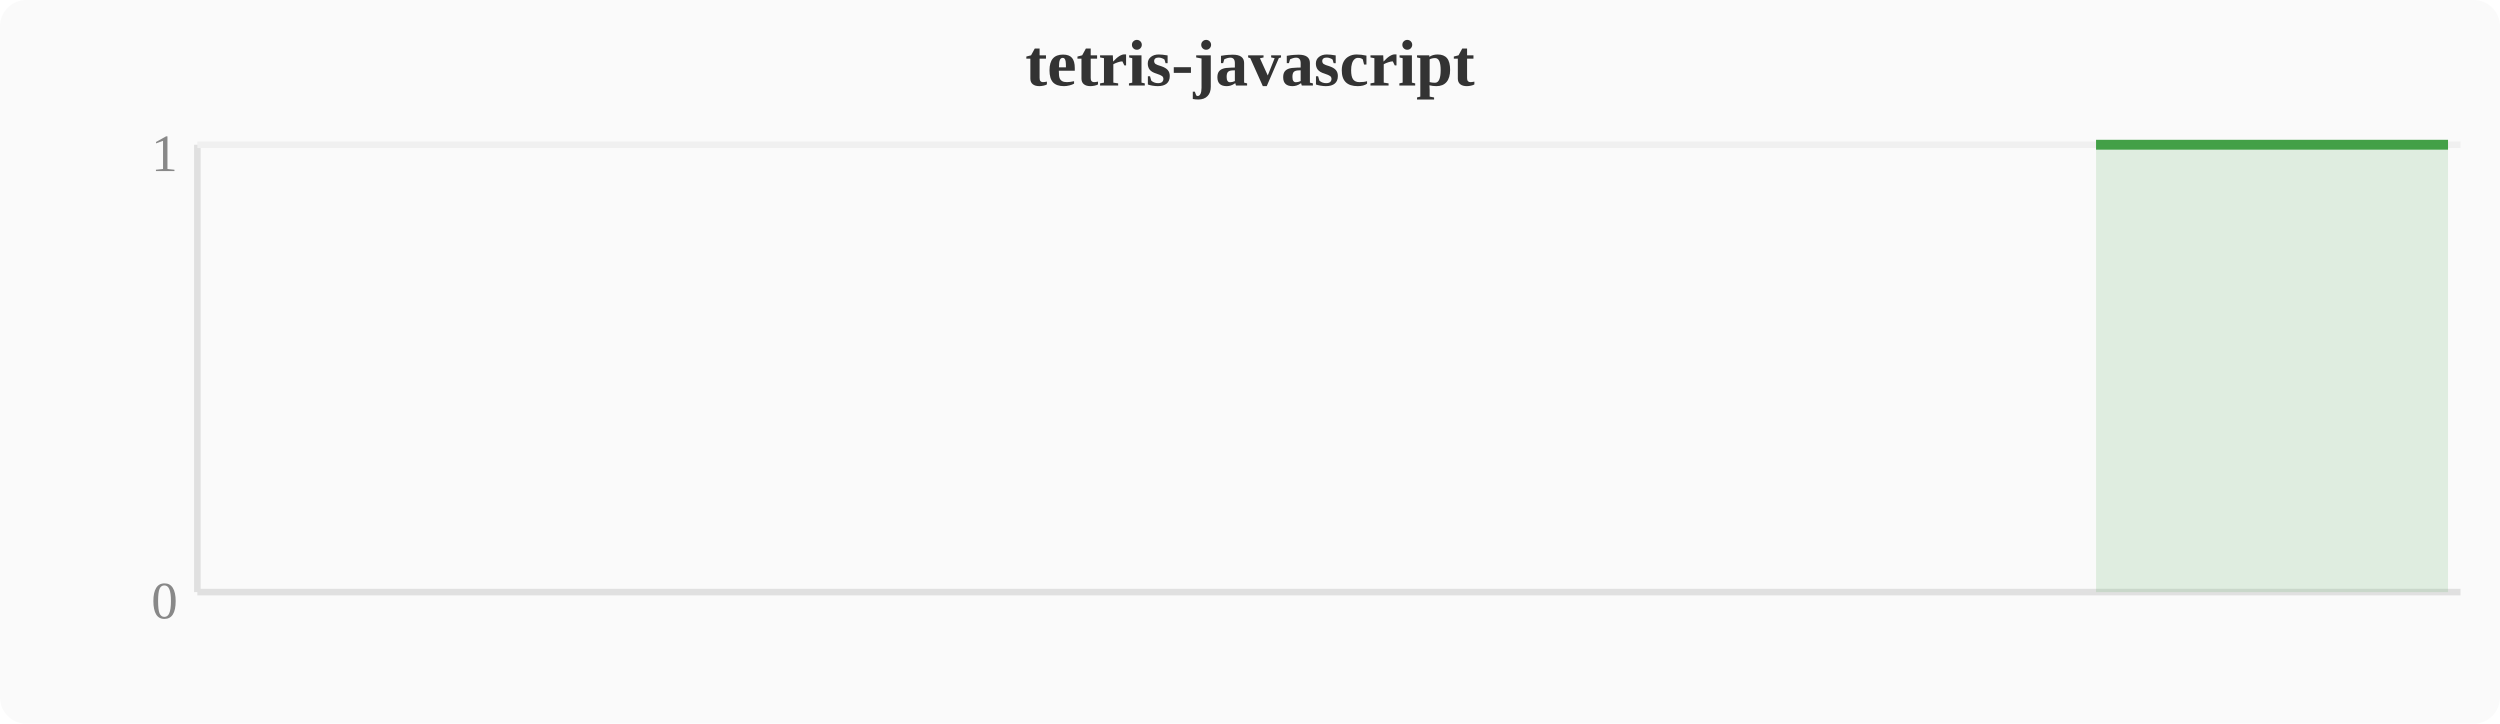
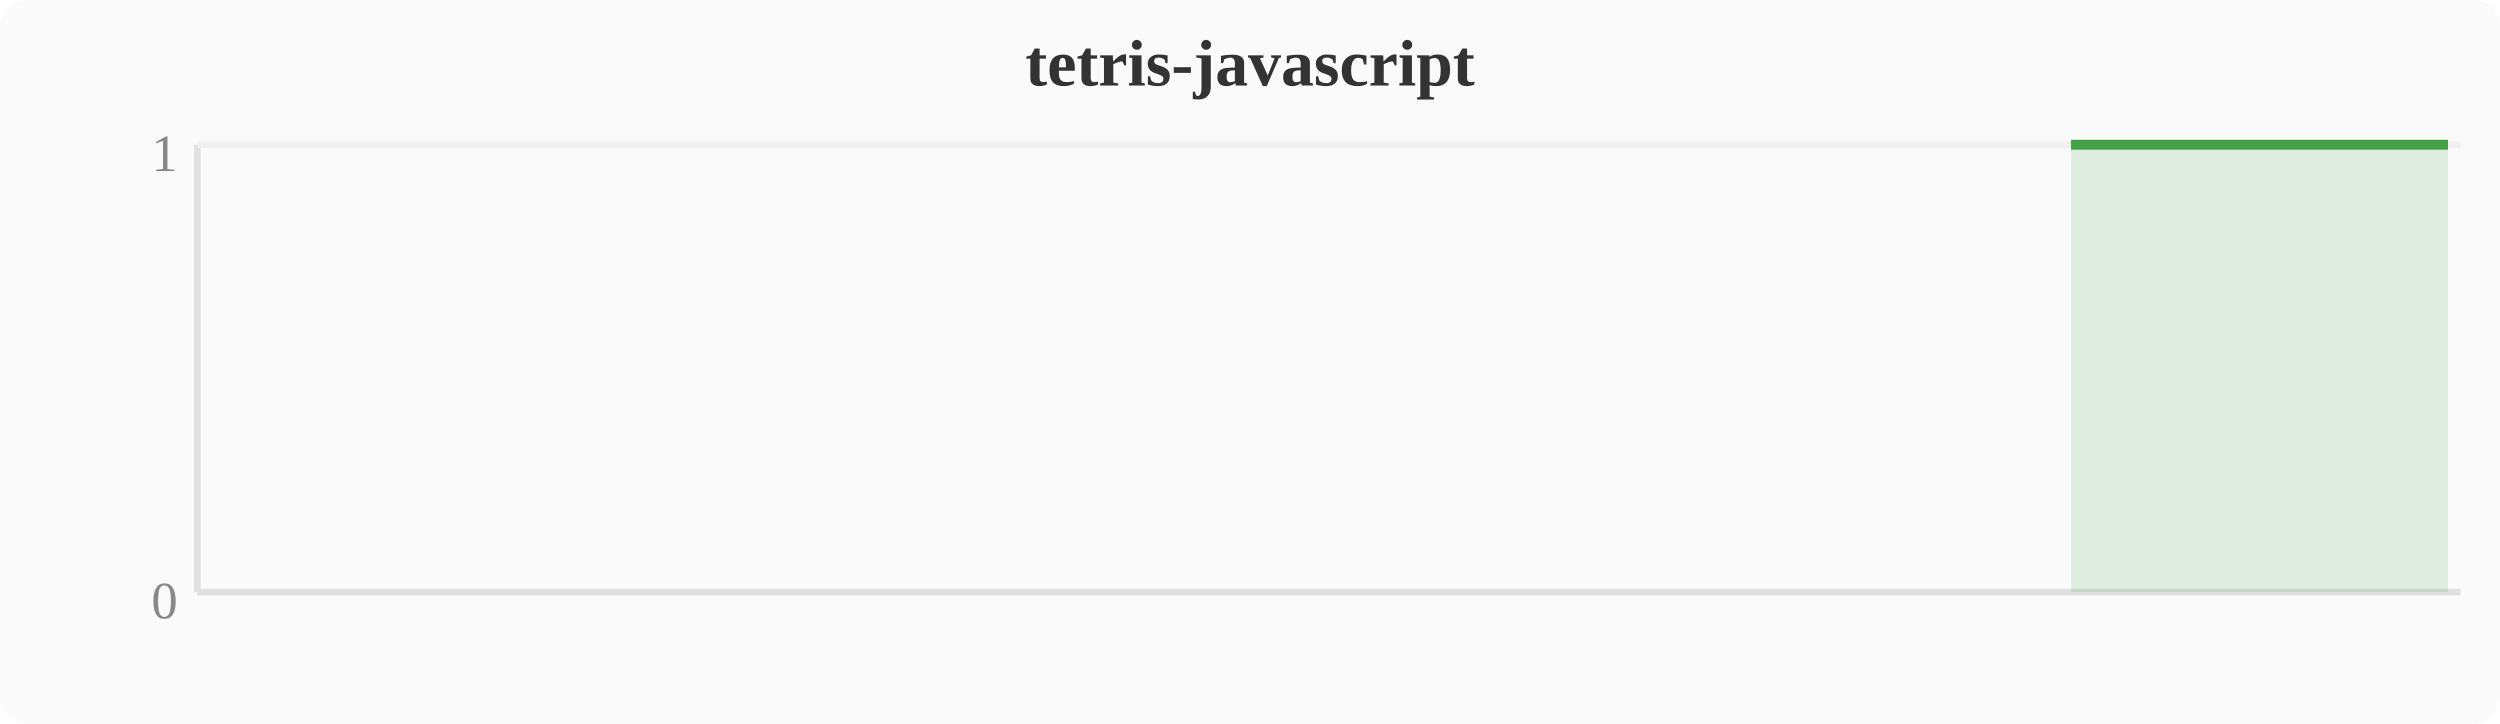
<svg xmlns="http://www.w3.org/2000/svg" width="380" height="110" viewBox="0 0 380 110">
  <rect width="380" height="110" fill="#fafafa" rx="4" />
  <text x="190" y="13" text-anchor="middle" font-size="10" font-weight="bold" fill="#333">tetris-javascript</text>
  <line x1="30" y1="22" x2="30" y2="90" stroke="#e0e0e0" stroke-width="1" />
  <line x1="30" y1="90" x2="374" y2="90" stroke="#e0e0e0" stroke-width="1" />
  <line x1="30" y1="22" x2="374" y2="22" stroke="#f0f0f0" stroke-width="1" />
  <text x="27" y="94" text-anchor="end" font-size="8" fill="#888">0</text>
  <text x="27" y="26" text-anchor="end" font-size="8" fill="#888">1</text>
-   <polygon points="318.6,22.0 322.4,22.0 326.2,22.0 330.0,22.0 333.9,22.0 337.7,22.0 341.5,22.0 345.3,22.0 349.2,22.0 353.0,22.0 356.8,22.0 360.6,22.0 364.4,22.0 368.3,22.0 372.1,22.0 372.1,90 318.6,90" fill="#43a047" opacity="0.15" />
-   <polyline points="318.6,22.0 322.4,22.0 326.2,22.0 330.0,22.0 333.9,22.0 337.7,22.0 341.5,22.0 345.3,22.0 349.2,22.0 353.0,22.0 356.8,22.0 360.6,22.0 364.4,22.0 368.3,22.0 372.1,22.0" fill="none" stroke="#43a047" stroke-width="1.5" stroke-linejoin="round" />
+   <polygon points="314.8,22.0 318.6,22.0 322.4,22.0 326.2,22.0 330.0,22.0 333.9,22.0 337.7,22.0 341.5,22.0 345.3,22.0 349.2,22.0 353.0,22.0 356.8,22.0 360.6,22.0 364.4,22.0 368.3,22.0 372.1,22.0 372.1,90 314.8,90" fill="#43a047" opacity="0.15" />
+   <polyline points="314.8,22.0 318.6,22.0 322.4,22.0 326.2,22.0 330.0,22.0 333.9,22.0 337.7,22.0 341.5,22.0 345.3,22.0 349.2,22.0 353.0,22.0 356.8,22.0 360.6,22.0 364.4,22.0 368.3,22.0 372.1,22.0" fill="none" stroke="#43a047" stroke-width="1.5" stroke-linejoin="round" />
</svg>
